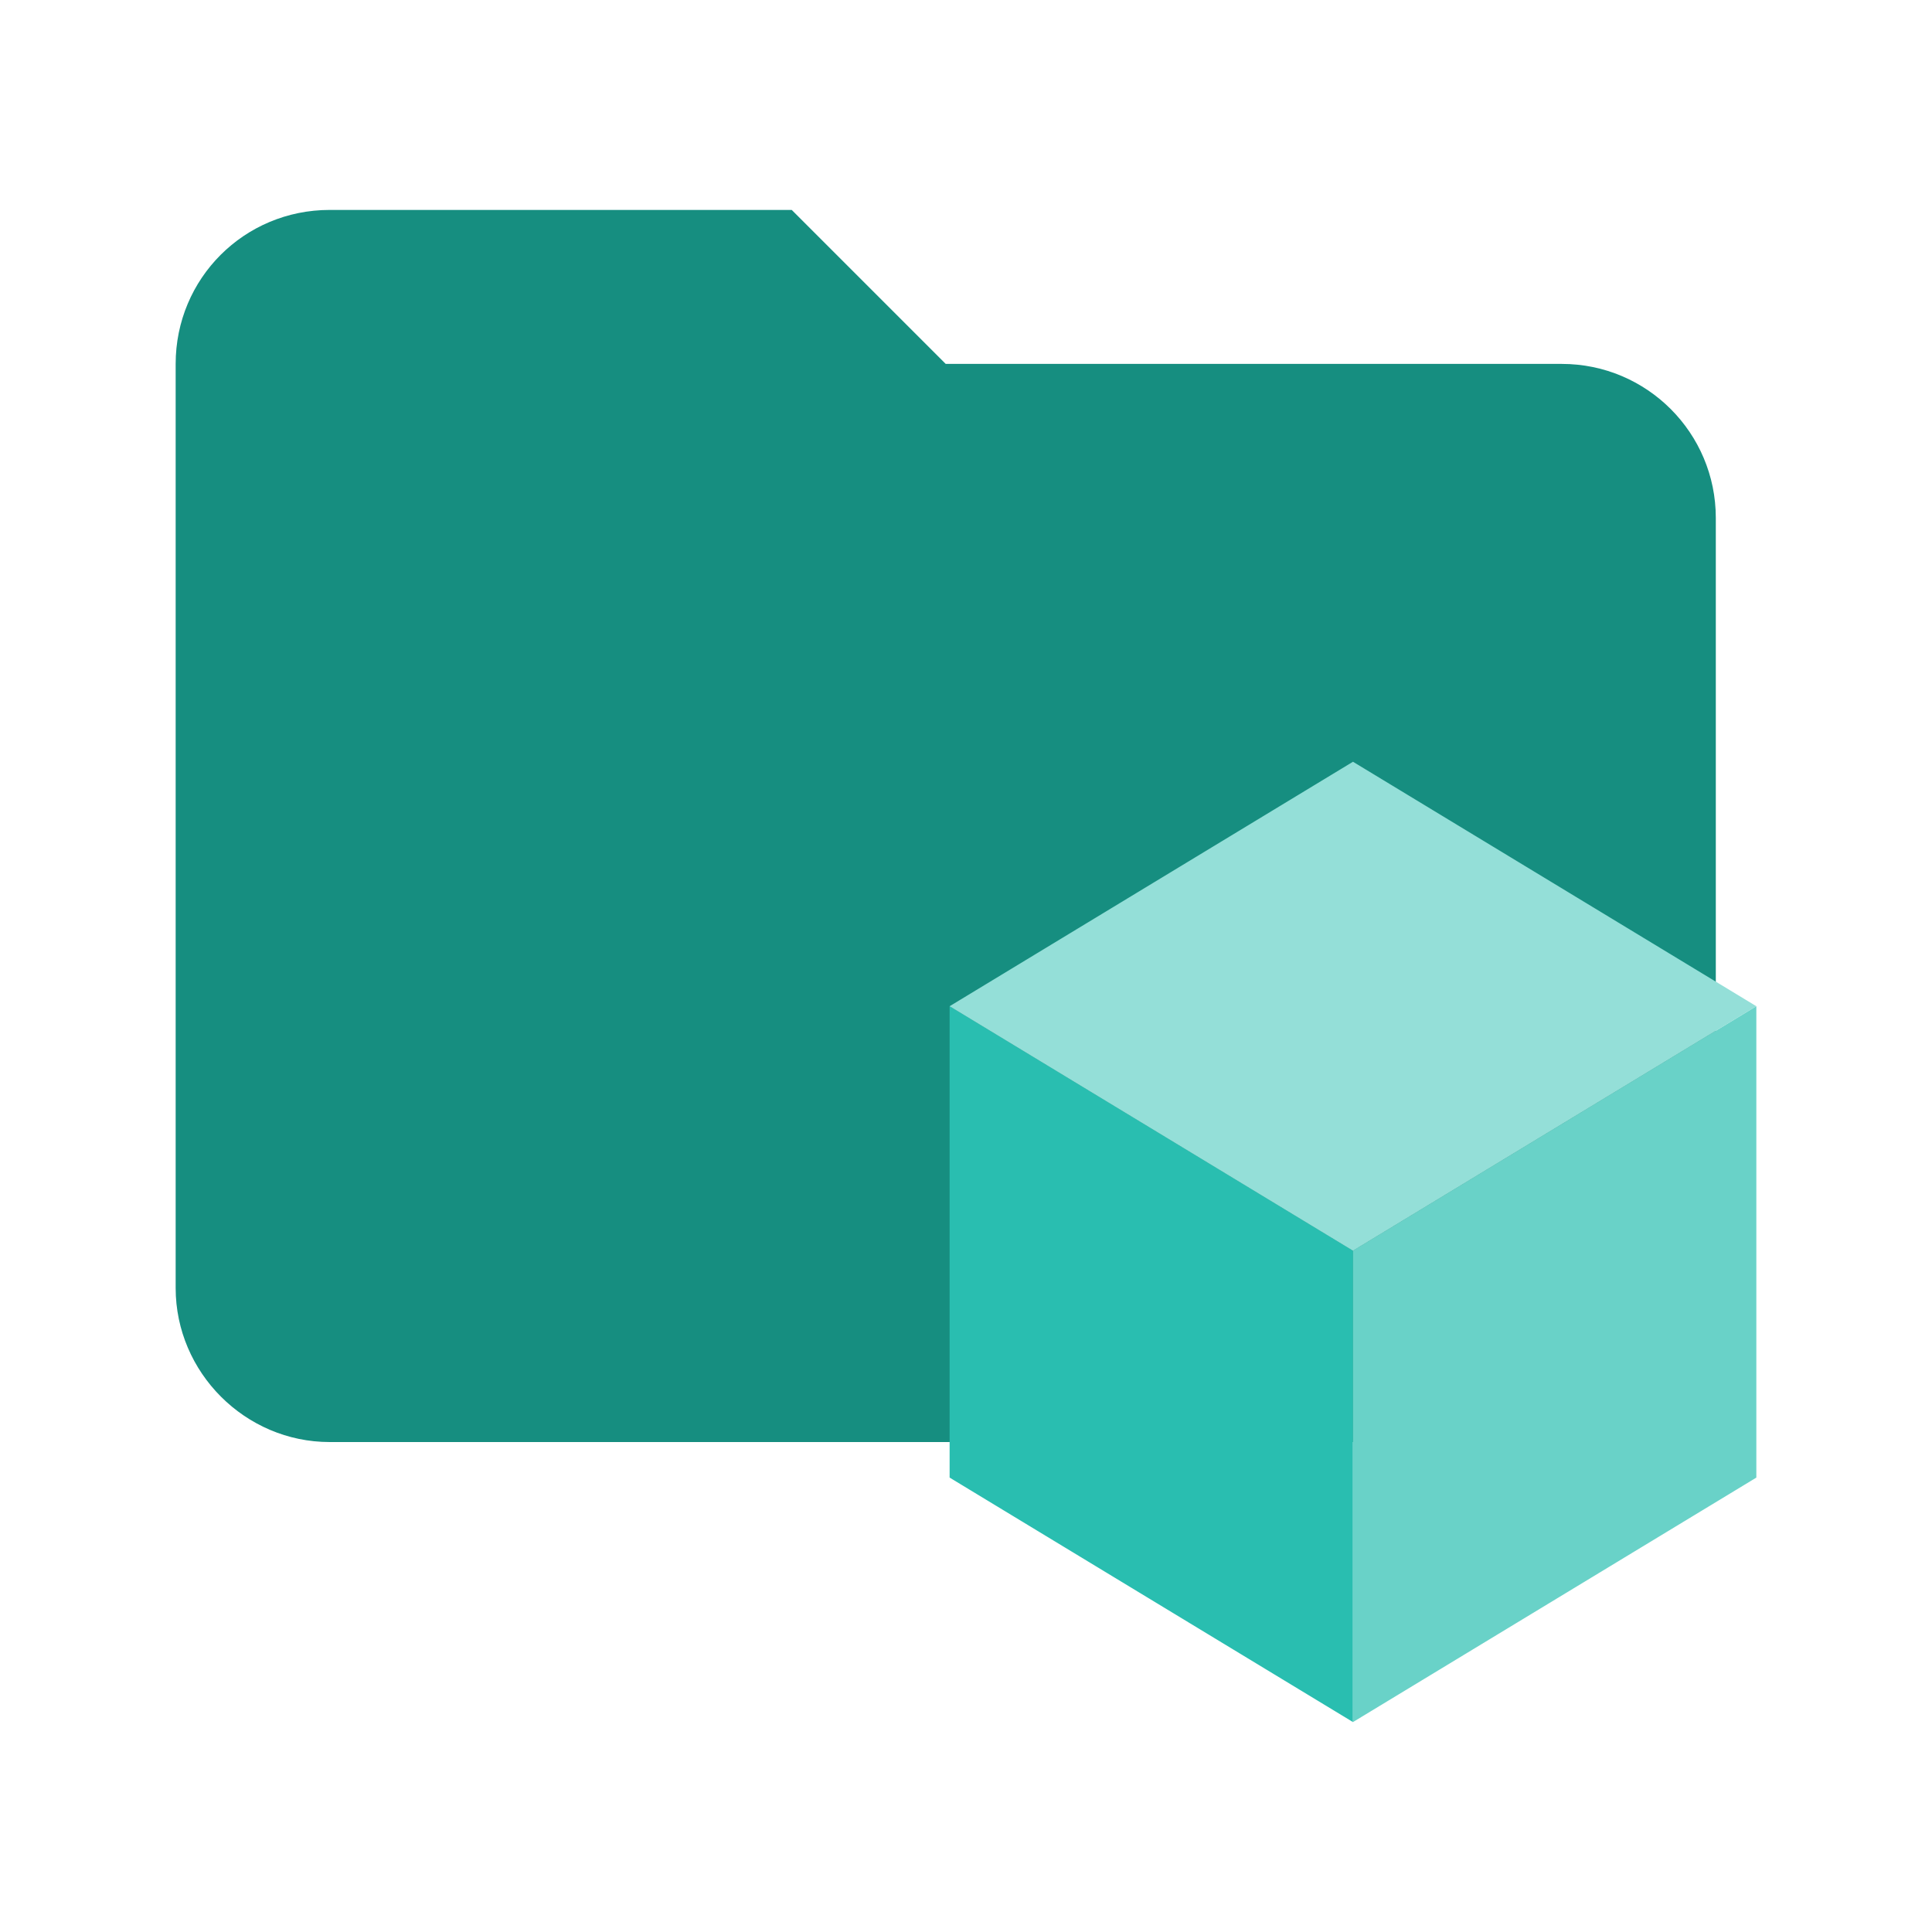
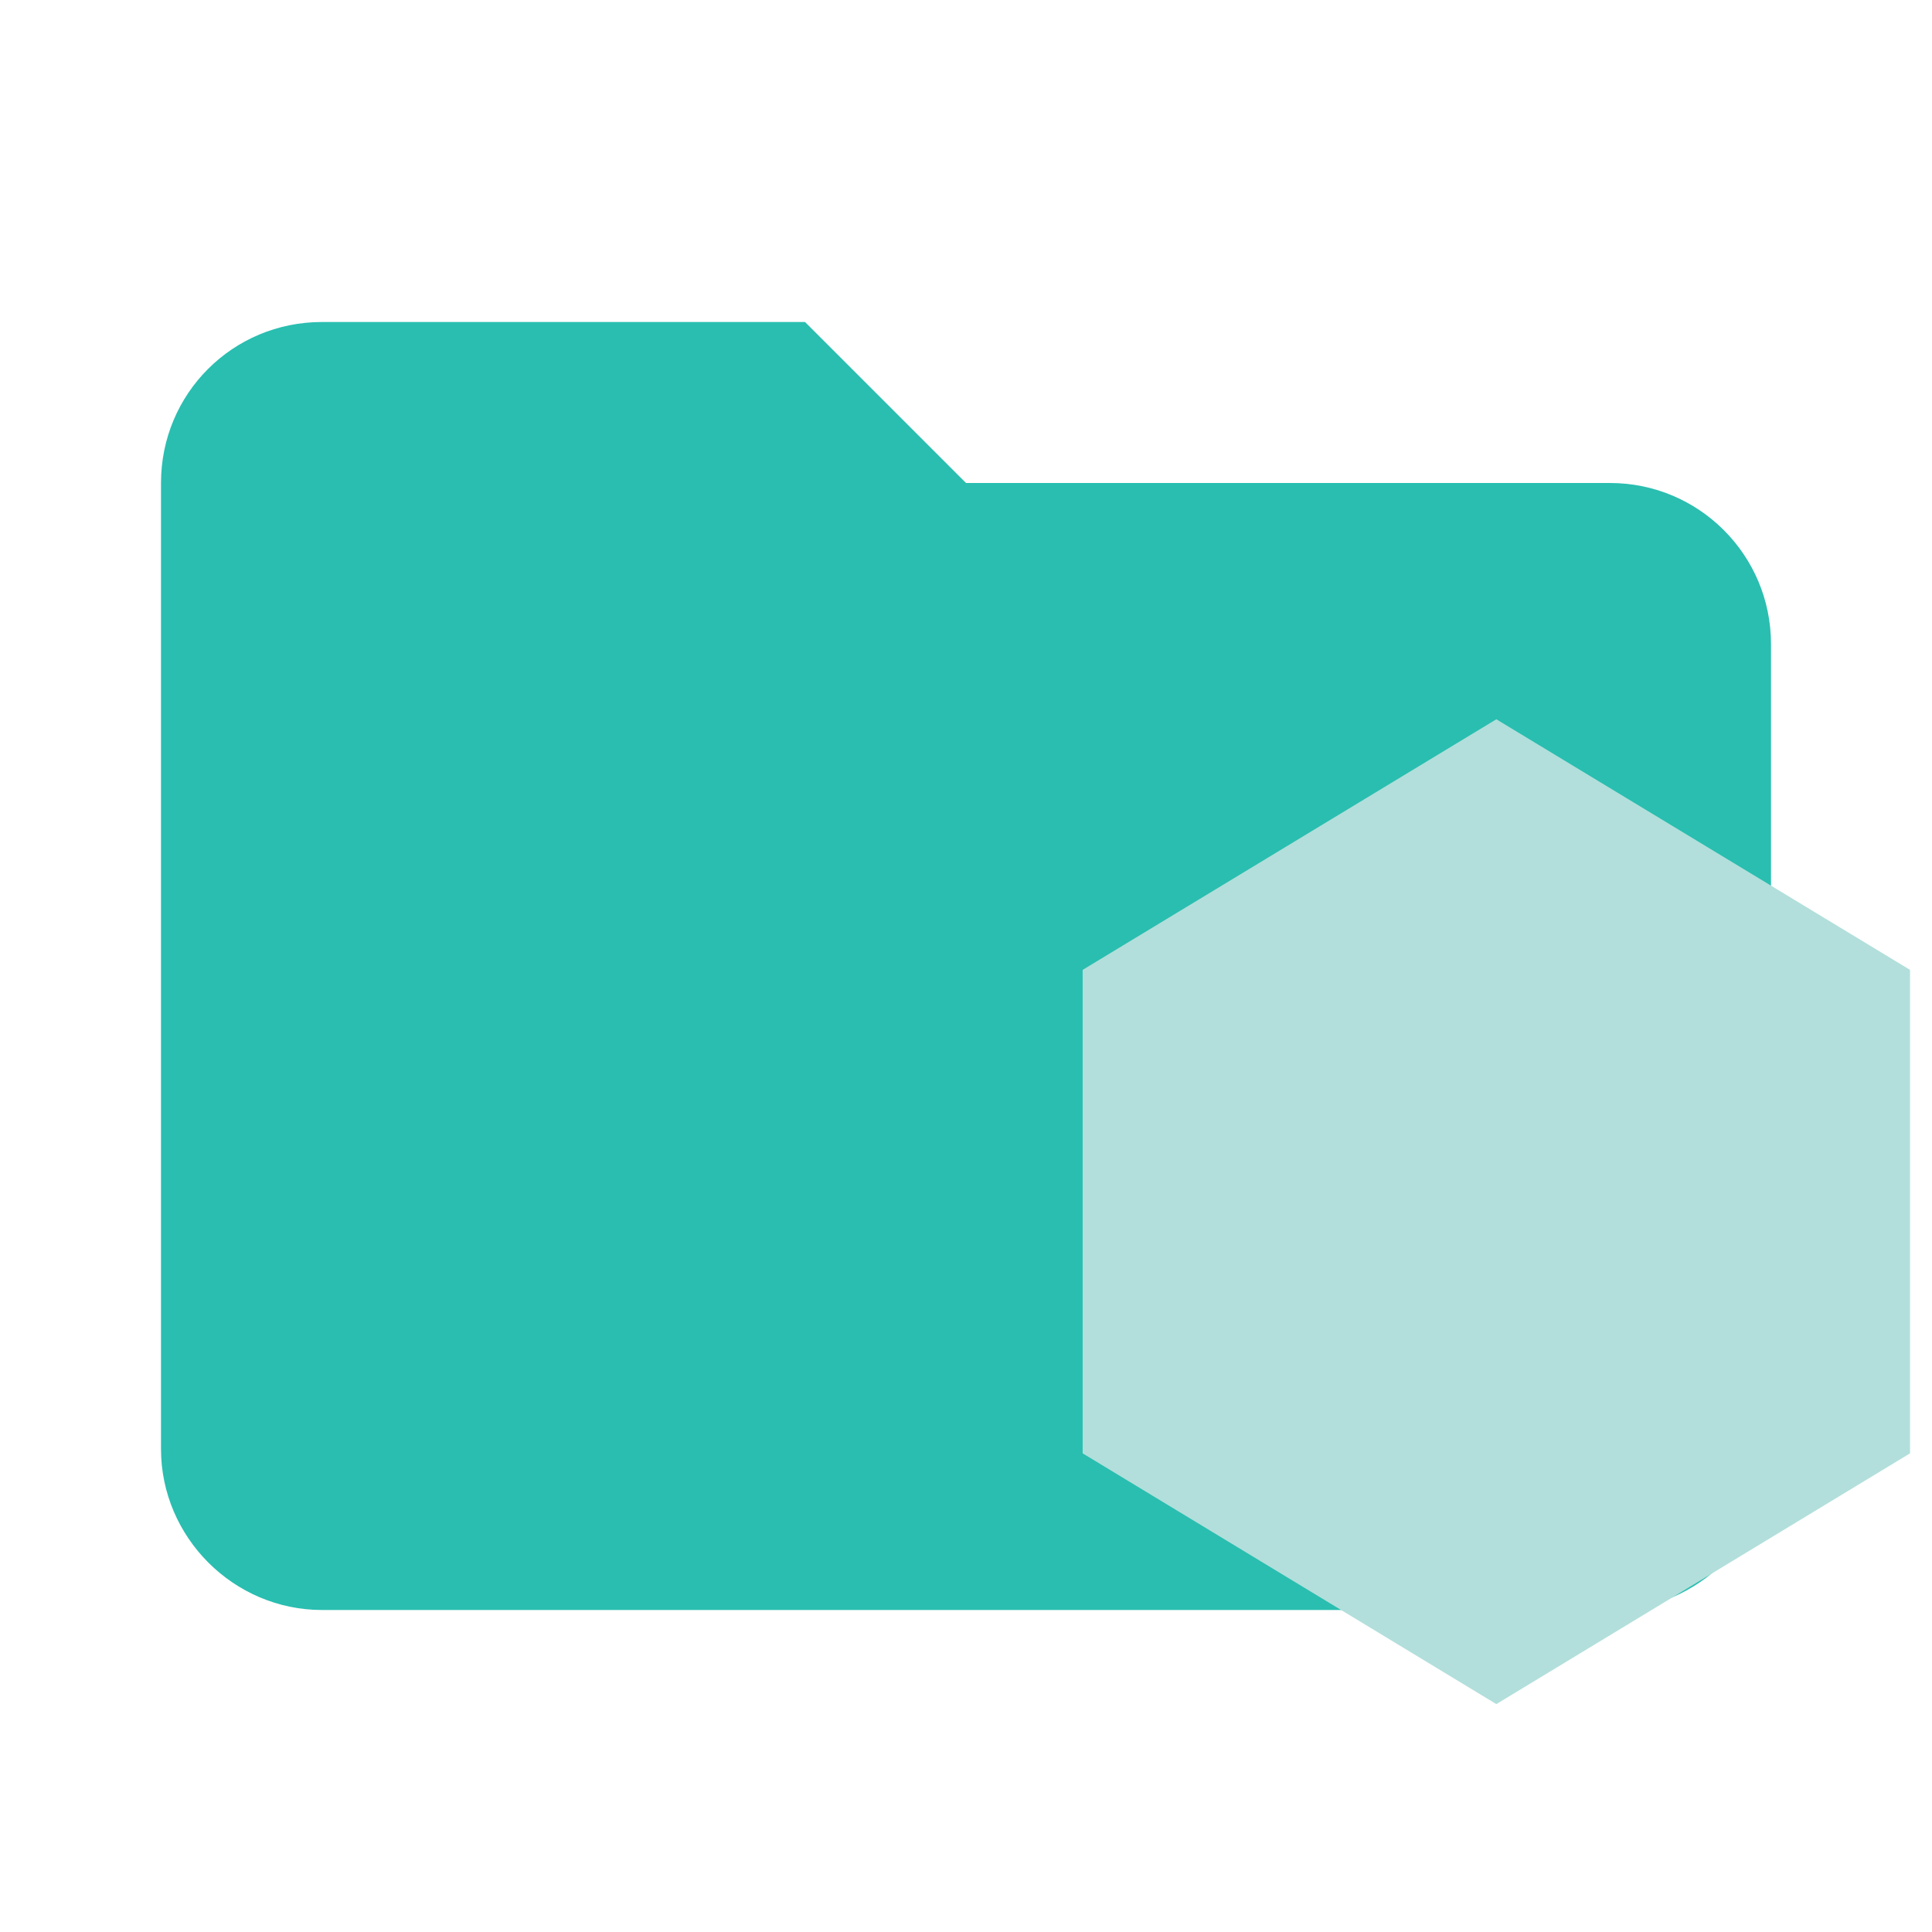
- <svg xmlns="http://www.w3.org/2000/svg" id="Camada_1" viewBox="0 0 500 500">
-   <defs>
-     <style>.cls-1{fill:#29beb0;}.cls-2{fill:#69d2c8;}.cls-3{fill:#94dfd8;}.cls-4{fill:#168e80;}</style>
-   </defs>
-   <path class="cls-4" d="M204.9,54.33H85.32c-22.12,0-39.86,17.74-39.86,39.86v239.15c0,21.86,18,39.86,39.86,39.86H404.19c21.86,0,39.86-18,39.86-39.86V134.04c0-22.01-17.85-39.86-39.86-39.86H244.75l-39.86-39.86Z" />
-   <g>
-     <path class="cls-1" d="M350.15,323.68v121.99l-104.39-63.27v-122l104.39,63.27Z" />
-     <path class="cls-2" d="M350.15,323.68v121.99l104.39-63.27v-122l-104.39,63.27Z" />
-     <path class="cls-3" d="M350.15,323.68l-104.39-63.27,104.39-63.27,104.39,63.27-104.39,63.27Z" />
-   </g>
+ <svg xmlns="http://www.w3.org/2000/svg" clip-rule="evenodd" fill-rule="evenodd" stroke-linejoin="round" stroke-miterlimit="1.414" version="1.1" viewBox="0 0 24 24" xml:space="preserve">
+   <path d="M10 4H4c-1.11 0-2 .89-2 2v12c0 1.097.903 2 2 2h16c1.097 0 2-.903 2-2V8a2 2 0 0 0-2-2h-8l-2-2z" fill="#29beb0" />
+   <path class="cls-1" d="m18.588 8.935-5.139 3.113v6.006l5.139 3.115 5.139-3.115v-6.006l-5.139-3.113z" fill="#b2dfdb" />
</svg>
